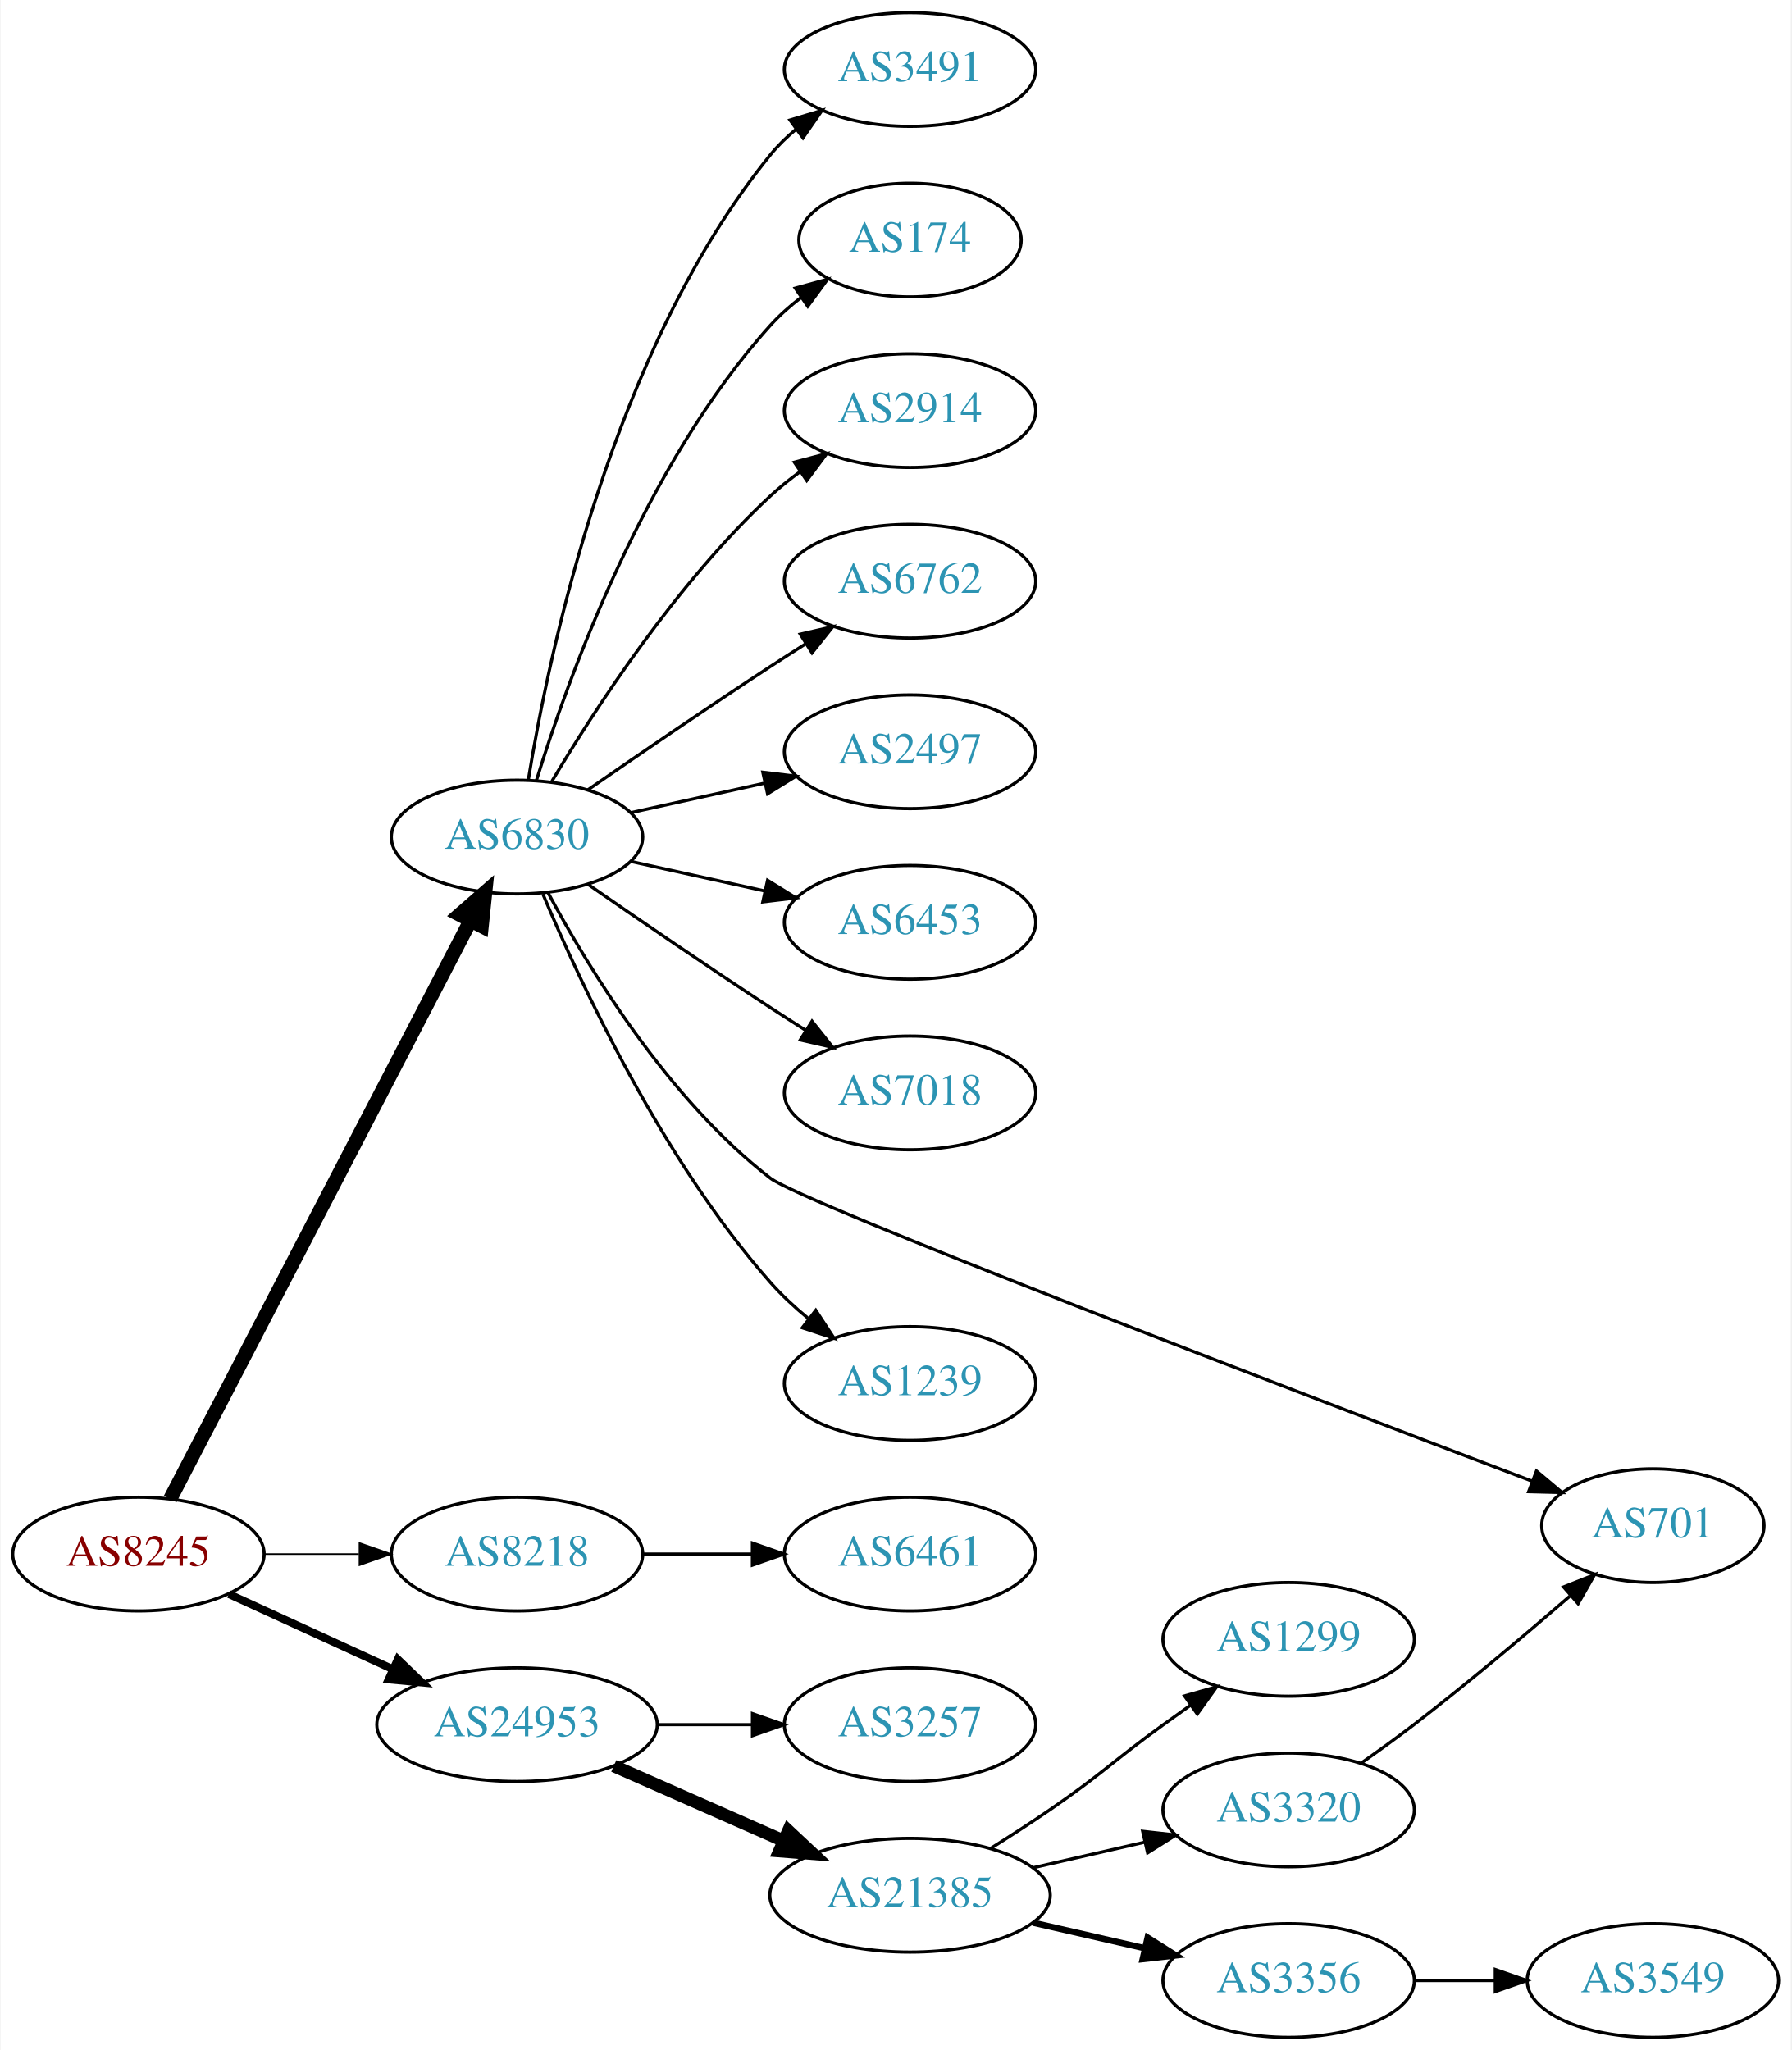
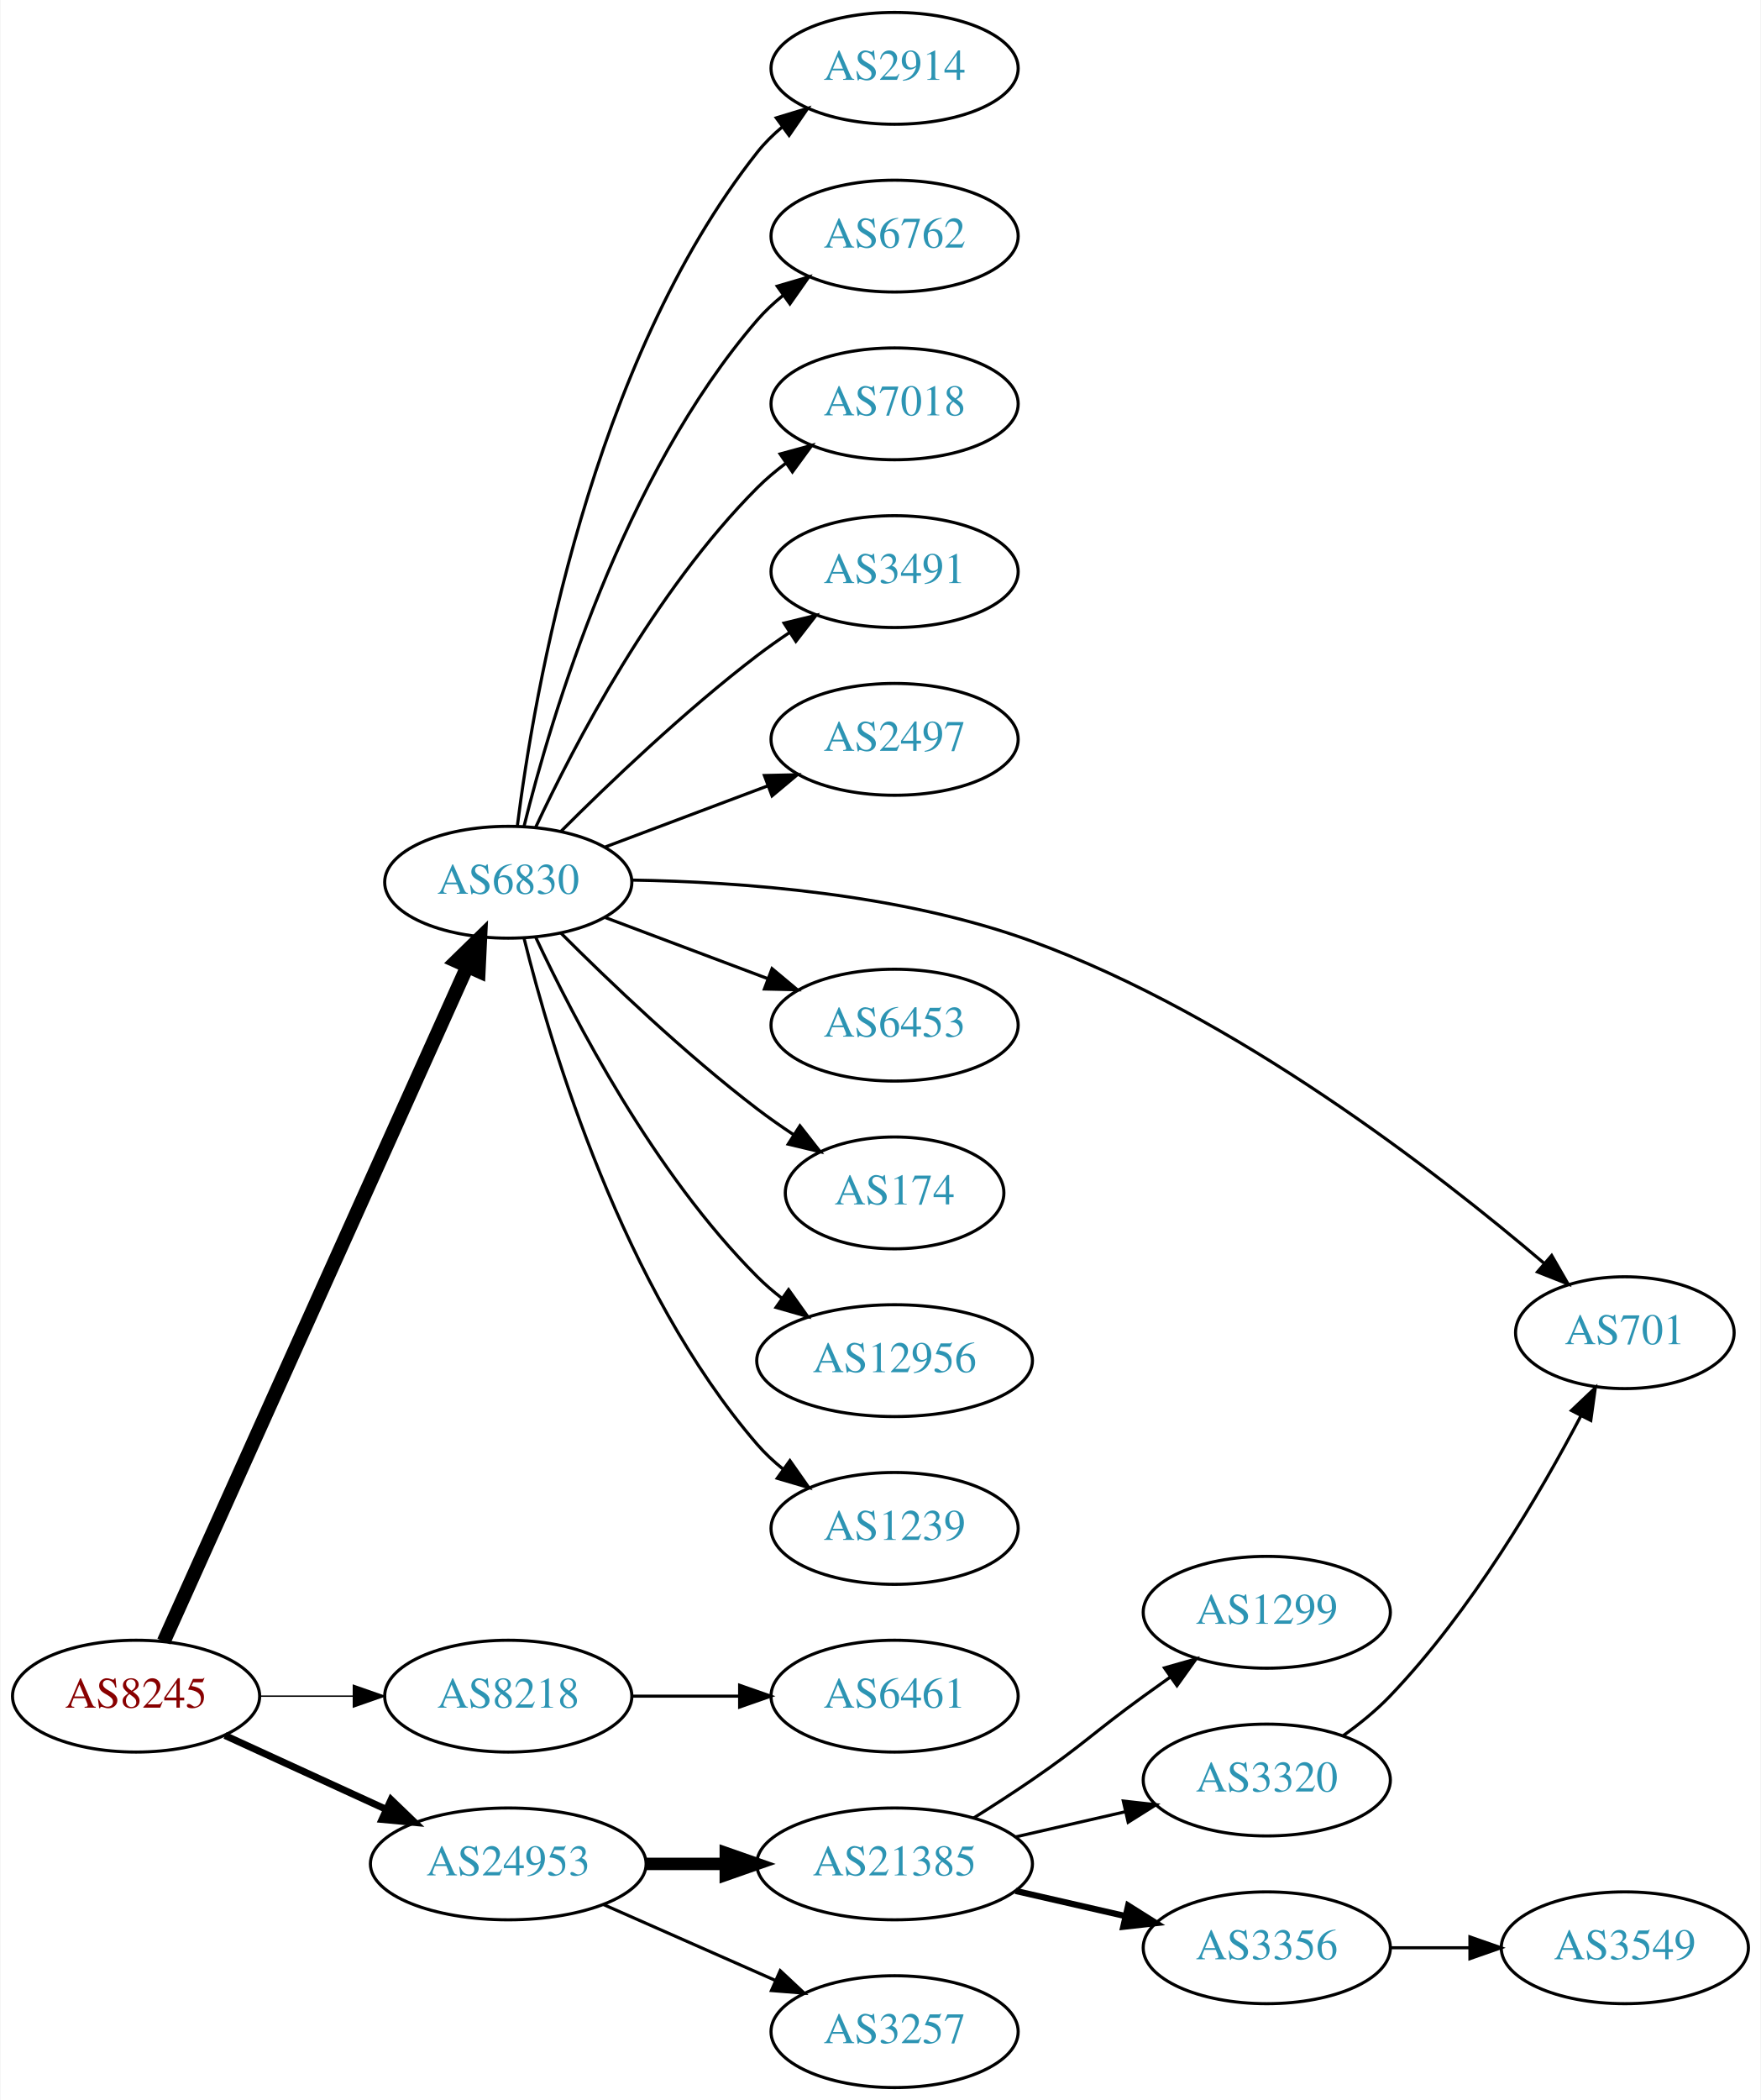
- <svg xmlns="http://www.w3.org/2000/svg" xmlns:xlink="http://www.w3.org/1999/xlink" width="567pt" height="649pt" viewBox="0.00 0.00 566.66 649.00">
-   <g id="graph0" class="graph" transform="scale(1 1) rotate(0) translate(4 645)">
-     <polygon fill="white" stroke="none" points="-4,4 -4,-645 562.663,-645 562.663,4 -4,4" />
+ <svg xmlns="http://www.w3.org/2000/svg" xmlns:xlink="http://www.w3.org/1999/xlink" width="567pt" height="676pt" viewBox="0.00 0.00 566.66 676.00">
+   <g id="graph0" class="graph" transform="scale(1 1) rotate(0) translate(4 672)">
+     <polygon fill="white" stroke="none" points="-4,4 -4,-672 562.663,-672 562.663,4 -4,4" />
    <g id="node1" class="node">
      <g id="a_node1">
        <a xlink:href="/asn/8245" xlink:title="AS8245 ~ Video-Broadcast GmbH [AT]">
-           <ellipse fill="#ffffff" stroke="black" cx="39.647" cy="-153" rx="39.794" ry="18" />
-           <text text-anchor="middle" x="39.647" y="-149.3" font-family="Times,serif" font-size="14.00" fill="#880000">AS8245</text>
+           <ellipse fill="#ffffff" stroke="black" cx="39.647" cy="-126" rx="39.794" ry="18" />
+           <text text-anchor="middle" x="39.647" y="-122.3" font-family="Times,serif" font-size="14.00" fill="#880000">AS8245</text>
        </a>
      </g>
    </g>
    <g id="node2" class="node">
      <g id="a_node2">
        <a xlink:href="/asn/6830" xlink:title="AS6830 ~ LGI-UPC [AT]">
-           <ellipse fill="#ffffff" stroke="black" cx="159.489" cy="-380" rx="39.794" ry="18" />
-           <text text-anchor="middle" x="159.489" y="-376.3" font-family="Times,serif" font-size="14.00" fill="#2c94b3">AS6830</text>
+           <ellipse fill="#ffffff" stroke="black" cx="159.489" cy="-388" rx="39.794" ry="18" />
+           <text text-anchor="middle" x="159.489" y="-384.3" font-family="Times,serif" font-size="14.00" fill="#2c94b3">AS6830</text>
        </a>
      </g>
    </g>
    <g id="edge1" class="edge">
-       <path fill="none" stroke="black" stroke-width="4.5" d="M49.698,-170.435C70.219,-209.966 120.387,-306.604 144.756,-353.546" />
-       <polygon fill="black" stroke="black" stroke-width="4.5" points="141.305,-355.444 149.407,-362.505 148.294,-351.816 141.305,-355.444" />
+       <path fill="none" stroke="black" stroke-width="4.5" d="M48.561,-143.597C68.723,-188.422 122.121,-307.143 146.294,-360.888" />
+       <polygon fill="black" stroke="black" stroke-width="4.5" points="142.76,-362.629 150.453,-370.134 149.942,-359.399 142.76,-362.629" />
    </g>
    <g id="node3" class="node">
      <g id="a_node3">
        <a xlink:href="/asn/8218" xlink:title="AS8218 ~ legacy Neotelecoms [FR]">
-           <ellipse fill="#ffffff" stroke="black" cx="159.489" cy="-153" rx="39.794" ry="18" />
-           <text text-anchor="middle" x="159.489" y="-149.3" font-family="Times,serif" font-size="14.00" fill="#2c94b3">AS8218</text>
+           <ellipse fill="#ffffff" stroke="black" cx="159.489" cy="-126" rx="39.794" ry="18" />
+           <text text-anchor="middle" x="159.489" y="-122.3" font-family="Times,serif" font-size="14.00" fill="#2c94b3">AS8218</text>
        </a>
      </g>
    </g>
    <g id="edge2" class="edge">
-       <path fill="none" stroke="black" stroke-width="0.5" d="M79.559,-153C89.112,-153 99.462,-153 109.425,-153" />
-       <polygon fill="black" stroke="black" stroke-width="0.5" points="109.617,-156.5 119.617,-153 109.617,-149.5 109.617,-156.5" />
+       <path fill="none" stroke="black" stroke-width="0.45" d="M79.559,-126C89.112,-126 99.462,-126 109.425,-126" />
+       <polygon fill="black" stroke="black" stroke-width="0.45" points="109.617,-129.5 119.617,-126 109.617,-122.5 109.617,-129.5" />
    </g>
    <g id="node4" class="node">
      <g id="a_node4">
        <a xlink:href="/asn/24953" xlink:title="AS24953 ~ AS MACRO: AS-24953 (customers) [AT]">
-           <ellipse fill="#ffffff" stroke="black" cx="159.489" cy="-99" rx="44.393" ry="18" />
-           <text text-anchor="middle" x="159.489" y="-95.3" font-family="Times,serif" font-size="14.00" fill="#2c94b3">AS24953</text>
+           <ellipse fill="#ffffff" stroke="black" cx="159.489" cy="-72" rx="44.393" ry="18" />
+           <text text-anchor="middle" x="159.489" y="-68.3" font-family="Times,serif" font-size="14.00" fill="#2c94b3">AS24953</text>
        </a>
      </g>
    </g>
    <g id="edge3" class="edge">
-       <path fill="none" stroke="black" stroke-width="2.5" d="M68.275,-140.339C83.773,-133.238 103.34,-124.272 120.286,-116.506" />
-       <polygon fill="black" stroke="black" stroke-width="2.5" points="121.756,-119.683 129.389,-112.335 118.84,-113.319 121.756,-119.683" />
+       <path fill="none" stroke="black" stroke-width="2.25" d="M68.275,-113.339C83.773,-106.238 103.34,-97.272 120.286,-89.506" />
+       <polygon fill="black" stroke="black" stroke-width="2.25" points="121.756,-92.683 129.389,-85.335 118.84,-86.319 121.756,-92.683" />
    </g>
    <g id="node5" class="node">
      <g id="a_node5">
-         <a xlink:href="/asn/3491" xlink:title="AS3491 ~ PCCW Global, Inc. [US]">
-           <ellipse fill="#ffffff" stroke="black" cx="283.881" cy="-623" rx="39.794" ry="18" />
-           <text text-anchor="middle" x="283.881" y="-619.3" font-family="Times,serif" font-size="14.00" fill="#2c94b3">AS3491</text>
+         <a xlink:href="/asn/2914" xlink:title="AS2914 ~ NTT America, Inc. [US]">
+           <ellipse fill="#ffffff" stroke="black" cx="283.881" cy="-650" rx="39.794" ry="18" />
+           <text text-anchor="middle" x="283.881" y="-646.3" font-family="Times,serif" font-size="14.00" fill="#2c94b3">AS2914</text>
        </a>
      </g>
    </g>
    <g id="edge4" class="edge">
-       <path fill="none" stroke="black" d="M163.07,-398.178C169.525,-437.997 189.596,-534.286 239.685,-596 242.054,-598.918 244.826,-601.612 247.804,-604.075" />
-       <polygon fill="black" stroke="black" points="245.879,-607.003 256.026,-610.052 249.995,-601.341 245.879,-607.003" />
+       <path fill="none" stroke="black" d="M162.417,-406.162C167.723,-448.424 185.908,-554.927 239.685,-623 242.015,-625.949 244.762,-628.664 247.723,-631.139" />
+       <polygon fill="black" stroke="black" points="245.784,-634.058 255.923,-637.134 249.916,-628.407 245.784,-634.058" />
    </g>
    <g id="node6" class="node">
      <g id="a_node6">
-         <a xlink:href="/asn/174" xlink:title="AS174 ~ Cogent Communications [US]">
-           <ellipse fill="#ffffff" stroke="black" cx="283.881" cy="-569" rx="35.194" ry="18" />
-           <text text-anchor="middle" x="283.881" y="-565.3" font-family="Times,serif" font-size="14.00" fill="#2c94b3">AS174</text>
+         <a xlink:href="/asn/6762" xlink:title="AS6762 ~ TELECOM ITALIA SPARKLE S.p.A. [IT]">
+           <ellipse fill="#ffffff" stroke="black" cx="283.881" cy="-596" rx="39.794" ry="18" />
+           <text text-anchor="middle" x="283.881" y="-592.3" font-family="Times,serif" font-size="14.00" fill="#2c94b3">AS6762</text>
        </a>
      </g>
    </g>
    <g id="edge5" class="edge">
-       <path fill="none" stroke="black" d="M165.627,-397.94C175.529,-429.979 199.867,-497.812 239.685,-542 242.549,-545.178 245.873,-548.119 249.381,-550.8" />
-       <polygon fill="black" stroke="black" points="247.547,-553.786 257.77,-556.569 251.514,-548.018 247.547,-553.786" />
+       <path fill="none" stroke="black" d="M164.589,-406.115C173.258,-441.063 196.307,-518.767 239.685,-569 242.142,-571.845 244.973,-574.489 247.987,-576.921" />
+       <polygon fill="black" stroke="black" points="246.095,-579.871 256.261,-582.855 250.174,-574.183 246.095,-579.871" />
    </g>
    <g id="node7" class="node">
      <g id="a_node7">
-         <a xlink:href="/asn/2914" xlink:title="AS2914 ~ NTT America, Inc. [US]">
-           <ellipse fill="#ffffff" stroke="black" cx="283.881" cy="-515" rx="39.794" ry="18" />
-           <text text-anchor="middle" x="283.881" y="-511.3" font-family="Times,serif" font-size="14.00" fill="#2c94b3">AS2914</text>
+         <a xlink:href="/asn/7018" xlink:title="AS7018 ~ AT&amp;T Services, Inc. [US]">
+           <ellipse fill="#ffffff" stroke="black" cx="283.881" cy="-542" rx="39.794" ry="18" />
+           <text text-anchor="middle" x="283.881" y="-538.3" font-family="Times,serif" font-size="14.00" fill="#2c94b3">AS7018</text>
        </a>
      </g>
    </g>
    <g id="edge6" class="edge">
-       <path fill="none" stroke="black" d="M170.535,-397.671C184.106,-420.472 210.038,-460.472 239.685,-488 242.591,-490.699 245.805,-493.28 249.129,-495.703" />
-       <polygon fill="black" stroke="black" points="247.264,-498.667 257.507,-501.375 251.188,-492.87 247.264,-498.667" />
+       <path fill="none" stroke="black" d="M168.34,-405.747C180.62,-432.017 206.446,-481.726 239.685,-515 242.488,-517.806 245.634,-520.457 248.918,-522.922" />
+       <polygon fill="black" stroke="black" points="247.021,-525.865 257.245,-528.647 250.987,-520.097 247.021,-525.865" />
    </g>
    <g id="node8" class="node">
      <g id="a_node8">
-         <a xlink:href="/asn/6762" xlink:title="AS6762 ~ TELECOM ITALIA SPARKLE S.p.A. [IT]">
-           <ellipse fill="#ffffff" stroke="black" cx="283.881" cy="-461" rx="39.794" ry="18" />
-           <text text-anchor="middle" x="283.881" y="-457.3" font-family="Times,serif" font-size="14.00" fill="#2c94b3">AS6762</text>
+         <a xlink:href="/asn/3491" xlink:title="AS3491 ~ PCCW Global, Inc. [US]">
+           <ellipse fill="#ffffff" stroke="black" cx="283.881" cy="-488" rx="39.794" ry="18" />
+           <text text-anchor="middle" x="283.881" y="-484.3" font-family="Times,serif" font-size="14.00" fill="#2c94b3">AS3491</text>
        </a>
      </g>
    </g>
    <g id="edge7" class="edge">
-       <path fill="none" stroke="black" d="M181.846,-394.901C197.697,-405.877 219.9,-421.079 239.685,-434 243.267,-436.339 247.038,-438.759 250.798,-441.144" />
-       <polygon fill="black" stroke="black" points="249.131,-444.231 259.459,-446.596 252.86,-438.307 249.131,-444.231" />
+       <path fill="none" stroke="black" d="M176.388,-404.319C191.845,-419.772 216.344,-443.194 239.685,-461 243.007,-463.534 246.575,-466.053 250.184,-468.475" />
+       <polygon fill="black" stroke="black" points="248.288,-471.417 258.584,-473.915 252.093,-465.542 248.288,-471.417" />
    </g>
    <g id="node9" class="node">
      <g id="a_node9">
        <a xlink:href="/asn/2497" xlink:title="AS2497 ~ Internet Initiative Japan Inc. [JP]">
-           <ellipse fill="#ffffff" stroke="black" cx="283.881" cy="-407" rx="39.794" ry="18" />
-           <text text-anchor="middle" x="283.881" y="-403.3" font-family="Times,serif" font-size="14.00" fill="#2c94b3">AS2497</text>
+           <ellipse fill="#ffffff" stroke="black" cx="283.881" cy="-434" rx="39.794" ry="18" />
+           <text text-anchor="middle" x="283.881" y="-430.3" font-family="Times,serif" font-size="14.00" fill="#2c94b3">AS2497</text>
        </a>
      </g>
    </g>
    <g id="edge8" class="edge">
-       <path fill="none" stroke="black" d="M195.562,-387.737C208.749,-390.646 223.929,-393.995 237.894,-397.076" />
-       <polygon fill="black" stroke="black" points="237.284,-400.525 247.803,-399.262 238.792,-393.69 237.284,-400.525" />
+       <path fill="none" stroke="black" d="M190.743,-399.371C206.484,-405.287 225.931,-412.596 242.896,-418.972" />
+       <polygon fill="black" stroke="black" points="241.959,-422.359 252.551,-422.601 244.421,-415.806 241.959,-422.359" />
    </g>
    <g id="node10" class="node">
      <g id="a_node10">
-         <a xlink:href="/asn/6453" xlink:title="AS6453 ~ TATA COMMUNICATIONS (AMERICA) INC [US]">
-           <ellipse fill="#ffffff" stroke="black" cx="283.881" cy="-353" rx="39.794" ry="18" />
-           <text text-anchor="middle" x="283.881" y="-349.3" font-family="Times,serif" font-size="14.00" fill="#2c94b3">AS6453</text>
+         <a xlink:href="/asn/701" xlink:title="AS701 ~ UUNET [US]">
+           <ellipse fill="#ffffff" stroke="black" cx="519.017" cy="-243" rx="35.194" ry="18" />
+           <text text-anchor="middle" x="519.017" y="-239.3" font-family="Times,serif" font-size="14.00" fill="#2c94b3">AS701</text>
        </a>
      </g>
    </g>
    <g id="edge9" class="edge">
-       <path fill="none" stroke="black" d="M195.562,-372.263C208.749,-369.354 223.929,-366.005 237.894,-362.924" />
-       <polygon fill="black" stroke="black" points="238.792,-366.31 247.803,-360.738 237.284,-359.475 238.792,-366.31" />
+       <path fill="none" stroke="black" d="M199.263,-388.7C234.005,-388.149 285.844,-384.383 328.077,-369 393.48,-345.178 458.678,-294.606 493.076,-265.291" />
+       <polygon fill="black" stroke="black" points="495.457,-267.86 500.739,-258.675 490.882,-262.561 495.457,-267.86" />
    </g>
    <g id="node11" class="node">
      <g id="a_node11">
-         <a xlink:href="/asn/7018" xlink:title="AS7018 ~ AT&amp;T Services, Inc. [US]">
-           <ellipse fill="#ffffff" stroke="black" cx="283.881" cy="-299" rx="39.794" ry="18" />
-           <text text-anchor="middle" x="283.881" y="-295.3" font-family="Times,serif" font-size="14.00" fill="#2c94b3">AS7018</text>
+         <a xlink:href="/asn/6453" xlink:title="AS6453 ~ TATA COMMUNICATIONS (AMERICA) INC [US]">
+           <ellipse fill="#ffffff" stroke="black" cx="283.881" cy="-342" rx="39.794" ry="18" />
+           <text text-anchor="middle" x="283.881" y="-338.3" font-family="Times,serif" font-size="14.00" fill="#2c94b3">AS6453</text>
        </a>
      </g>
    </g>
    <g id="edge10" class="edge">
-       <path fill="none" stroke="black" d="M181.846,-365.099C197.697,-354.123 219.9,-338.921 239.685,-326 243.267,-323.661 247.038,-321.241 250.798,-318.856" />
-       <polygon fill="black" stroke="black" points="252.86,-321.693 259.459,-313.404 249.131,-315.769 252.86,-321.693" />
+       <path fill="none" stroke="black" d="M190.743,-376.629C206.484,-370.713 225.931,-363.404 242.896,-357.028" />
+       <polygon fill="black" stroke="black" points="244.421,-360.194 252.551,-353.399 241.959,-353.641 244.421,-360.194" />
    </g>
    <g id="node12" class="node">
      <g id="a_node12">
-         <a xlink:href="/asn/701" xlink:title="AS701 ~ UUNET [US]">
-           <ellipse fill="#ffffff" stroke="black" cx="519.017" cy="-162" rx="35.194" ry="18" />
-           <text text-anchor="middle" x="519.017" y="-158.3" font-family="Times,serif" font-size="14.00" fill="#2c94b3">AS701</text>
+         <a xlink:href="/asn/174" xlink:title="AS174 ~ Cogent Communications [US]">
+           <ellipse fill="#ffffff" stroke="black" cx="283.881" cy="-288" rx="35.194" ry="18" />
+           <text text-anchor="middle" x="283.881" y="-284.3" font-family="Times,serif" font-size="14.00" fill="#2c94b3">AS174</text>
        </a>
      </g>
    </g>
    <g id="edge11" class="edge">
-       <path fill="none" stroke="black" d="M169.366,-362.275C182.004,-338.672 207.288,-297 239.685,-272 249.761,-264.225 407.485,-203.904 480.923,-176.034" />
-       <polygon fill="black" stroke="black" points="482.175,-179.302 490.284,-172.484 479.693,-172.757 482.175,-179.302" />
+       <path fill="none" stroke="black" d="M176.388,-371.681C191.845,-356.228 216.344,-332.806 239.685,-315 243.344,-312.209 247.299,-309.437 251.28,-306.792" />
+       <polygon fill="black" stroke="black" points="253.402,-309.59 259.93,-301.246 249.623,-303.697 253.402,-309.59" />
    </g>
    <g id="node13" class="node">
      <g id="a_node13">
-         <a xlink:href="/asn/1239" xlink:title="AS1239 ~ Sprint [US]">
-           <ellipse fill="#ffffff" stroke="black" cx="283.881" cy="-207" rx="39.794" ry="18" />
-           <text text-anchor="middle" x="283.881" y="-203.3" font-family="Times,serif" font-size="14.00" fill="#2c94b3">AS1239</text>
+         <a xlink:href="/asn/12956" xlink:title="AS12956 ~ TELXIUS [ES]">
+           <ellipse fill="#ffffff" stroke="black" cx="283.881" cy="-234" rx="44.393" ry="18" />
+           <text text-anchor="middle" x="283.881" y="-230.3" font-family="Times,serif" font-size="14.00" fill="#2c94b3">AS12956</text>
        </a>
      </g>
    </g>
    <g id="edge12" class="edge">
-       <path fill="none" stroke="black" d="M167.652,-362.01C179.557,-333.64 205.525,-277.754 239.685,-239 243.22,-234.99 247.336,-231.172 251.596,-227.661" />
-       <polygon fill="black" stroke="black" points="254.053,-230.187 259.849,-221.319 249.787,-224.637 254.053,-230.187" />
+       <path fill="none" stroke="black" d="M168.34,-370.253C180.62,-343.983 206.446,-294.274 239.685,-261 242.134,-258.548 244.846,-256.214 247.682,-254.02" />
+       <polygon fill="black" stroke="black" points="249.742,-256.85 255.891,-248.221 245.704,-251.132 249.742,-256.85" />
    </g>
    <g id="node14" class="node">
      <g id="a_node14">
-         <a xlink:href="/asn/6461" xlink:title="AS6461 ~ ZAYO-6461 [US]">
-           <ellipse fill="#ffffff" stroke="black" cx="283.881" cy="-153" rx="39.794" ry="18" />
-           <text text-anchor="middle" x="283.881" y="-149.3" font-family="Times,serif" font-size="14.00" fill="#2c94b3">AS6461</text>
+         <a xlink:href="/asn/1239" xlink:title="AS1239 ~ Sprint [US]">
+           <ellipse fill="#ffffff" stroke="black" cx="283.881" cy="-180" rx="39.794" ry="18" />
+           <text text-anchor="middle" x="283.881" y="-176.3" font-family="Times,serif" font-size="14.00" fill="#2c94b3">AS1239</text>
        </a>
      </g>
    </g>
    <g id="edge13" class="edge">
-       <path fill="none" stroke="black" d="M199.215,-153C210.153,-153 222.204,-153 233.67,-153" />
-       <polygon fill="black" stroke="black" points="233.987,-156.5 243.987,-153 233.987,-149.5 233.987,-156.5" />
+       <path fill="none" stroke="black" d="M164.589,-369.885C173.258,-334.937 196.307,-257.233 239.685,-207 242.142,-204.155 244.973,-201.511 247.987,-199.079" />
+       <polygon fill="black" stroke="black" points="250.174,-201.817 256.261,-193.145 246.095,-196.129 250.174,-201.817" />
    </g>
    <g id="node15" class="node">
      <g id="a_node15">
-         <a xlink:href="/asn/3257" xlink:title="AS3257 ~ GTT [DE]">
-           <ellipse fill="#ffffff" stroke="black" cx="283.881" cy="-99" rx="39.794" ry="18" />
-           <text text-anchor="middle" x="283.881" y="-95.3" font-family="Times,serif" font-size="14.00" fill="#2c94b3">AS3257</text>
+         <a xlink:href="/asn/6461" xlink:title="AS6461 ~ ZAYO-6461 [US]">
+           <ellipse fill="#ffffff" stroke="black" cx="283.881" cy="-126" rx="39.794" ry="18" />
+           <text text-anchor="middle" x="283.881" y="-122.3" font-family="Times,serif" font-size="14.00" fill="#2c94b3">AS6461</text>
        </a>
      </g>
    </g>
    <g id="edge14" class="edge">
-       <path fill="none" stroke="black" d="M203.985,-99C213.674,-99 224.01,-99 233.903,-99" />
-       <polygon fill="black" stroke="black" points="234.006,-102.5 244.006,-99 234.006,-95.5 234.006,-102.5" />
+       <path fill="none" stroke="black" d="M199.215,-126C210.153,-126 222.204,-126 233.67,-126" />
+       <polygon fill="black" stroke="black" points="233.987,-129.5 243.987,-126 233.987,-122.5 233.987,-129.5" />
    </g>
    <g id="node16" class="node">
      <g id="a_node16">
        <a xlink:href="/asn/21385" xlink:title="AS21385 ~ Trusted Network GmbH [DE]">
-           <ellipse fill="#ffffff" stroke="black" cx="283.881" cy="-45" rx="44.393" ry="18" />
-           <text text-anchor="middle" x="283.881" y="-41.3" font-family="Times,serif" font-size="14.00" fill="#2c94b3">AS21385</text>
+           <ellipse fill="#ffffff" stroke="black" cx="283.881" cy="-72" rx="44.393" ry="18" />
+           <text text-anchor="middle" x="283.881" y="-68.3" font-family="Times,serif" font-size="14.00" fill="#2c94b3">AS21385</text>
        </a>
      </g>
    </g>
    <g id="edge15" class="edge">
-       <path fill="none" stroke="black" stroke-width="4" d="M190.117,-85.928C206.234,-78.817 226.374,-69.931 243.766,-62.258" />
-       <polygon fill="black" stroke="black" stroke-width="4" points="245.366,-65.377 253.102,-58.139 242.54,-58.973 245.366,-65.377" />
+       <path fill="none" stroke="black" stroke-width="4" d="M203.985,-72C212.191,-72 220.862,-72 229.334,-72" />
+       <polygon fill="black" stroke="black" stroke-width="4" points="229.526,-75.5 239.526,-72 229.526,-68.5 229.526,-75.5" />
    </g>
    <g id="node17" class="node">
      <g id="a_node17">
-         <a xlink:href="/asn/1299" xlink:title="AS1299 ~ Telia Carrier [EU]">
-           <ellipse fill="#ffffff" stroke="black" cx="403.724" cy="-126" rx="39.794" ry="18" />
-           <text text-anchor="middle" x="403.724" y="-122.3" font-family="Times,serif" font-size="14.00" fill="#2c94b3">AS1299</text>
+         <a xlink:href="/asn/3257" xlink:title="AS3257 ~ GTT [DE]">
+           <ellipse fill="#ffffff" stroke="black" cx="283.881" cy="-18" rx="39.794" ry="18" />
+           <text text-anchor="middle" x="283.881" y="-14.3" font-family="Times,serif" font-size="14.00" fill="#2c94b3">AS3257</text>
        </a>
      </g>
    </g>
    <g id="edge16" class="edge">
-       <path fill="none" stroke="black" d="M309.332,-59.78C315.515,-63.655 322.096,-67.899 328.077,-72 344.572,-83.311 347.877,-87.271 364.077,-99 366.88,-101.029 369.812,-103.125 372.752,-105.21" />
-       <polygon fill="black" stroke="black" points="370.775,-108.097 380.967,-110.991 374.803,-102.373 370.775,-108.097" />
+       <path fill="none" stroke="black" d="M190.117,-58.928C206.711,-51.606 227.571,-42.403 245.304,-34.579" />
+       <polygon fill="black" stroke="black" points="247.051,-37.634 254.788,-30.395 244.226,-31.23 247.051,-37.634" />
    </g>
    <g id="node18" class="node">
      <g id="a_node18">
-         <a xlink:href="/asn/3356" xlink:title="AS3356 ~ Level 3 Parent, LLC [US]">
-           <ellipse fill="#ffffff" stroke="black" cx="403.724" cy="-18" rx="39.794" ry="18" />
-           <text text-anchor="middle" x="403.724" y="-14.3" font-family="Times,serif" font-size="14.00" fill="#2c94b3">AS3356</text>
+         <a xlink:href="/asn/1299" xlink:title="AS1299 ~ Telia Carrier [EU]">
+           <ellipse fill="#ffffff" stroke="black" cx="403.724" cy="-153" rx="39.794" ry="18" />
+           <text text-anchor="middle" x="403.724" y="-149.3" font-family="Times,serif" font-size="14.00" fill="#2c94b3">AS1299</text>
        </a>
      </g>
    </g>
    <g id="edge17" class="edge">
-       <path fill="none" stroke="black" stroke-width="2" d="M322.816,-36.308C334.057,-33.733 346.469,-30.889 358.092,-28.226" />
-       <polygon fill="black" stroke="black" stroke-width="2" points="359.088,-31.588 368.054,-25.944 357.525,-24.765 359.088,-31.588" />
+       <path fill="none" stroke="black" d="M309.332,-86.78C315.515,-90.655 322.096,-94.899 328.077,-99 344.572,-110.311 347.877,-114.271 364.077,-126 366.88,-128.029 369.812,-130.125 372.752,-132.21" />
+       <polygon fill="black" stroke="black" points="370.775,-135.097 380.967,-137.991 374.803,-129.373 370.775,-135.097" />
    </g>
    <g id="node19" class="node">
      <g id="a_node19">
-         <a xlink:href="/asn/3320" xlink:title="AS3320 ~ DTAG [DE]">
-           <ellipse fill="#ffffff" stroke="black" cx="403.724" cy="-72" rx="39.794" ry="18" />
-           <text text-anchor="middle" x="403.724" y="-68.3" font-family="Times,serif" font-size="14.00" fill="#2c94b3">AS3320</text>
+         <a xlink:href="/asn/3356" xlink:title="AS3356 ~ Level 3 Parent, LLC [US]">
+           <ellipse fill="#ffffff" stroke="black" cx="403.724" cy="-45" rx="39.794" ry="18" />
+           <text text-anchor="middle" x="403.724" y="-41.3" font-family="Times,serif" font-size="14.00" fill="#2c94b3">AS3356</text>
        </a>
      </g>
    </g>
    <g id="edge18" class="edge">
-       <path fill="none" stroke="black" d="M322.816,-53.692C334.057,-56.267 346.469,-59.111 358.092,-61.774" />
-       <polygon fill="black" stroke="black" points="357.525,-65.235 368.054,-64.056 359.088,-58.411 357.525,-65.235" />
+       <path fill="none" stroke="black" stroke-width="2" d="M322.816,-63.308C334.057,-60.733 346.469,-57.889 358.092,-55.226" />
+       <polygon fill="black" stroke="black" stroke-width="2" points="359.088,-58.589 368.054,-52.944 357.525,-51.765 359.088,-58.589" />
    </g>
    <g id="node20" class="node">
      <g id="a_node20">
+         <a xlink:href="/asn/3320" xlink:title="AS3320 ~ DTAG [DE]">
+           <ellipse fill="#ffffff" stroke="black" cx="403.724" cy="-99" rx="39.794" ry="18" />
+           <text text-anchor="middle" x="403.724" y="-95.3" font-family="Times,serif" font-size="14.00" fill="#2c94b3">AS3320</text>
+         </a>
+       </g>
+     </g>
+     <g id="edge19" class="edge">
+       <path fill="none" stroke="black" d="M322.816,-80.692C334.057,-83.267 346.469,-86.111 358.092,-88.774" />
+       <polygon fill="black" stroke="black" points="357.525,-92.235 368.054,-91.056 359.088,-85.412 357.525,-92.235" />
+     </g>
+     <g id="node21" class="node">
+       <g id="a_node21">
        <a xlink:href="/asn/3549" xlink:title="AS3549 ~ Level 3 Parent, LLC [US]">
-           <ellipse fill="#ffffff" stroke="black" cx="519.017" cy="-18" rx="39.794" ry="18" />
-           <text text-anchor="middle" x="519.017" y="-14.3" font-family="Times,serif" font-size="14.00" fill="#2c94b3">AS3549</text>
-         </a>
-       </g>
-     </g>
-     <g id="edge19" class="edge">
-       <path fill="none" stroke="black" d="M443.396,-18C451.599,-18 460.363,-18 468.895,-18" />
-       <polygon fill="black" stroke="black" points="469.134,-21.5 479.134,-18 469.134,-14.5 469.134,-21.5" />
+           <ellipse fill="#ffffff" stroke="black" cx="519.017" cy="-45" rx="39.794" ry="18" />
+           <text text-anchor="middle" x="519.017" y="-41.3" font-family="Times,serif" font-size="14.00" fill="#2c94b3">AS3549</text>
+         </a>
+       </g>
    </g>
    <g id="edge20" class="edge">
-       <path fill="none" stroke="black" d="M426.641,-86.795C432.172,-90.669 438.049,-94.909 443.37,-99 460.228,-111.96 478.48,-127.338 492.717,-139.657" />
-       <polygon fill="black" stroke="black" points="490.753,-142.588 500.594,-146.515 495.35,-137.309 490.753,-142.588" />
+       <path fill="none" stroke="black" d="M443.396,-45C451.599,-45 460.363,-45 468.895,-45" />
+       <polygon fill="black" stroke="black" points="469.134,-48.5 479.134,-45 469.134,-41.5 469.134,-48.5" />
+     </g>
+     <g id="edge21" class="edge">
+       <path fill="none" stroke="black" d="M428.385,-113.325C433.638,-117.086 438.952,-121.392 443.37,-126 469.544,-153.295 491.682,-191.098 504.894,-216.266" />
+       <polygon fill="black" stroke="black" points="501.826,-217.952 509.511,-225.245 508.051,-214.751 501.826,-217.952" />
    </g>
  </g>
</svg>
